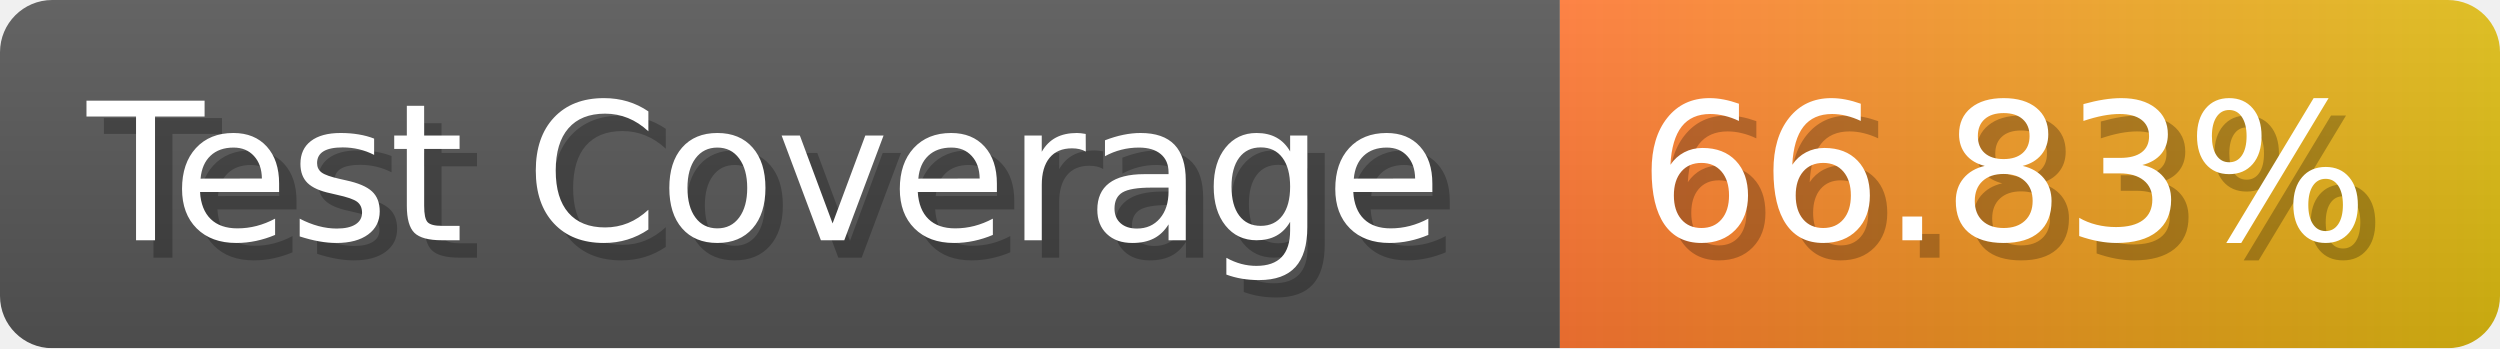
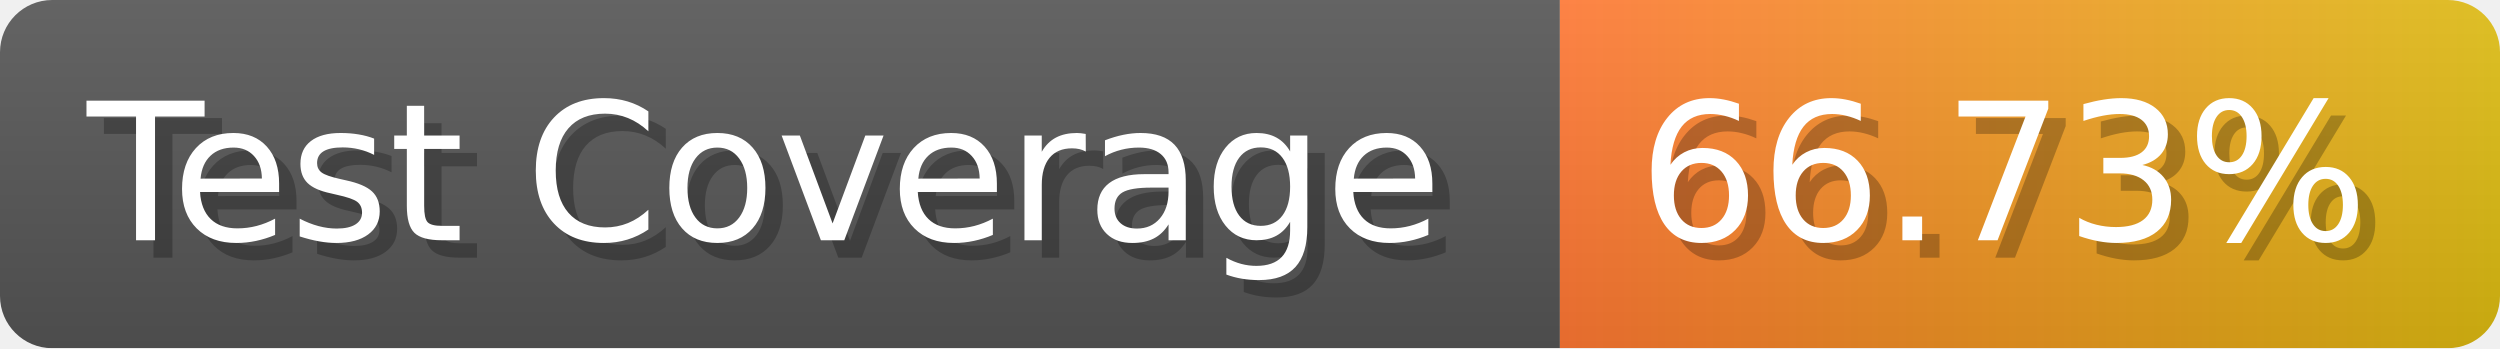
- <svg xmlns="http://www.w3.org/2000/svg" width="143.6" height="20" viewBox="0 0 1436 200" role="img" aria-label="Test Coverage: 66.83%">
+ <svg xmlns="http://www.w3.org/2000/svg" width="143.6" height="20" viewBox="0 0 1436 200" role="img" aria-label="Test Coverage: 66.73%">
  <linearGradient id="a" x2="0" y2="100%">
    <stop offset="0" stop-opacity=".1" stop-color="#EEE" />
    <stop offset="1" stop-opacity=".1" />
  </linearGradient>
  <mask id="m">
    <rect width="1436" height="200" rx="30" fill="#FFF" />
  </mask>
  <g mask="url(#m)">
    <rect width="896" height="200" fill="#555" />
    <rect width="540" height="200" fill="url(#x)" x="896" />
    <rect width="1436" height="200" fill="url(#a)" />
  </g>
  <g aria-hidden="true" fill="#fff" text-anchor="start" font-family="Verdana,DejaVu Sans,sans-serif" font-size="110">
    <text x="60" y="148" textLength="796" fill="#000" opacity="0.25">Test Coverage</text>
    <text x="50" y="138" textLength="796">Test Coverage</text>
-     <text x="951" y="148" textLength="440" fill="#000" opacity="0.25">66.83%</text>
-     <text x="941" y="138" textLength="440">66.83%</text>
+     <text x="951" y="148" textLength="440" fill="#000" opacity="0.25">66.73%</text>
+     <text x="941" y="138" textLength="440">66.73%</text>
  </g>
  <linearGradient id="x" x1="0%" y1="0%" x2="100%" y2="0%">
    <stop offset="0%" style="stop-color:#F73" />
    <stop offset="100%" style="stop-color:#DB1" />
  </linearGradient>
</svg>
